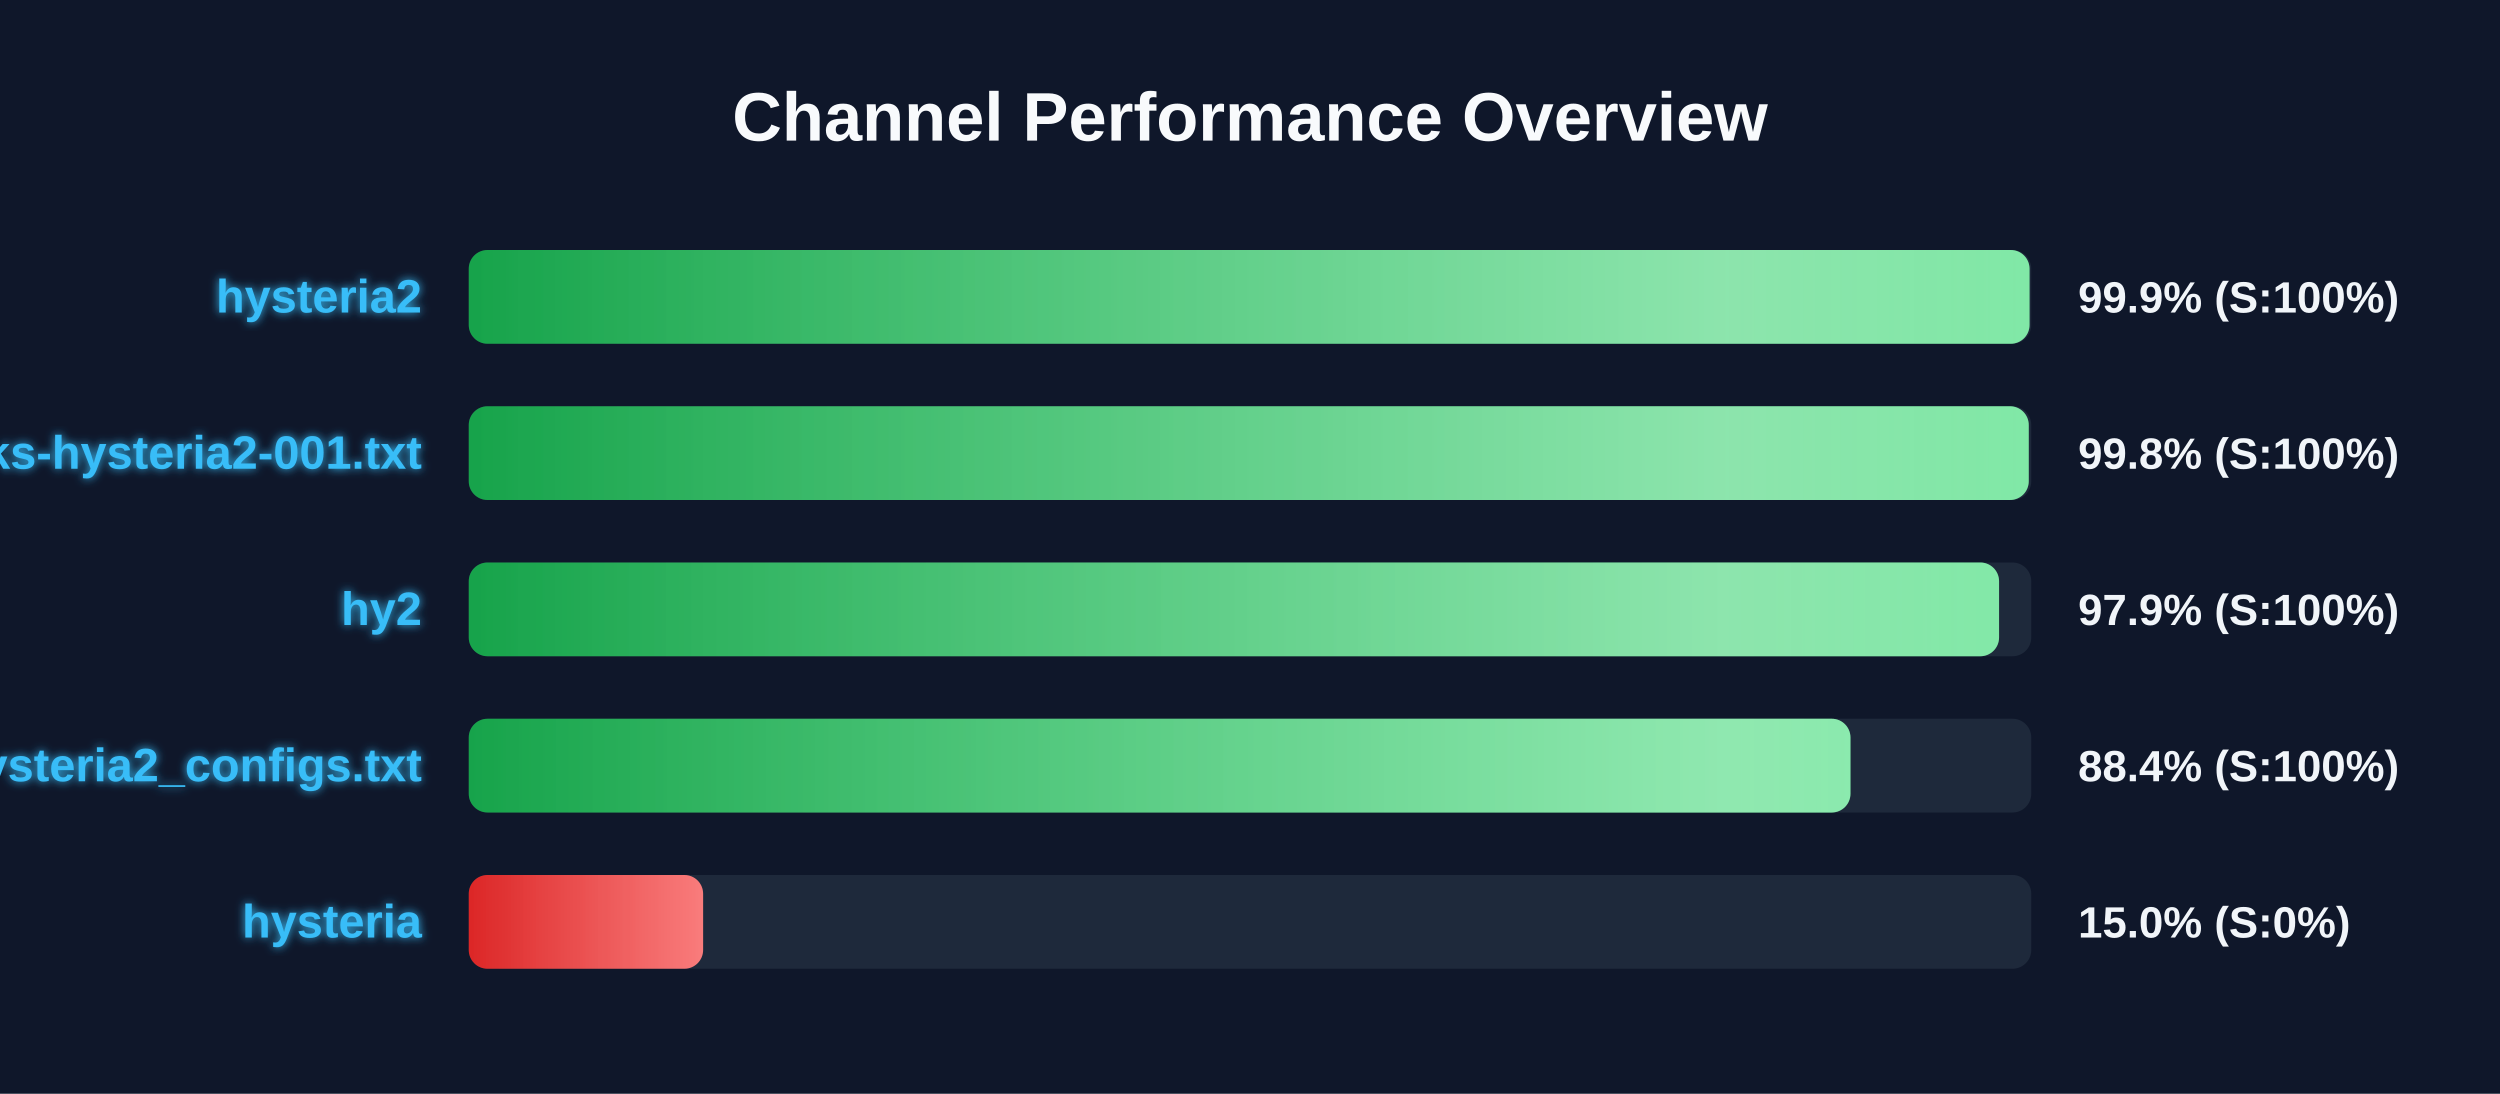
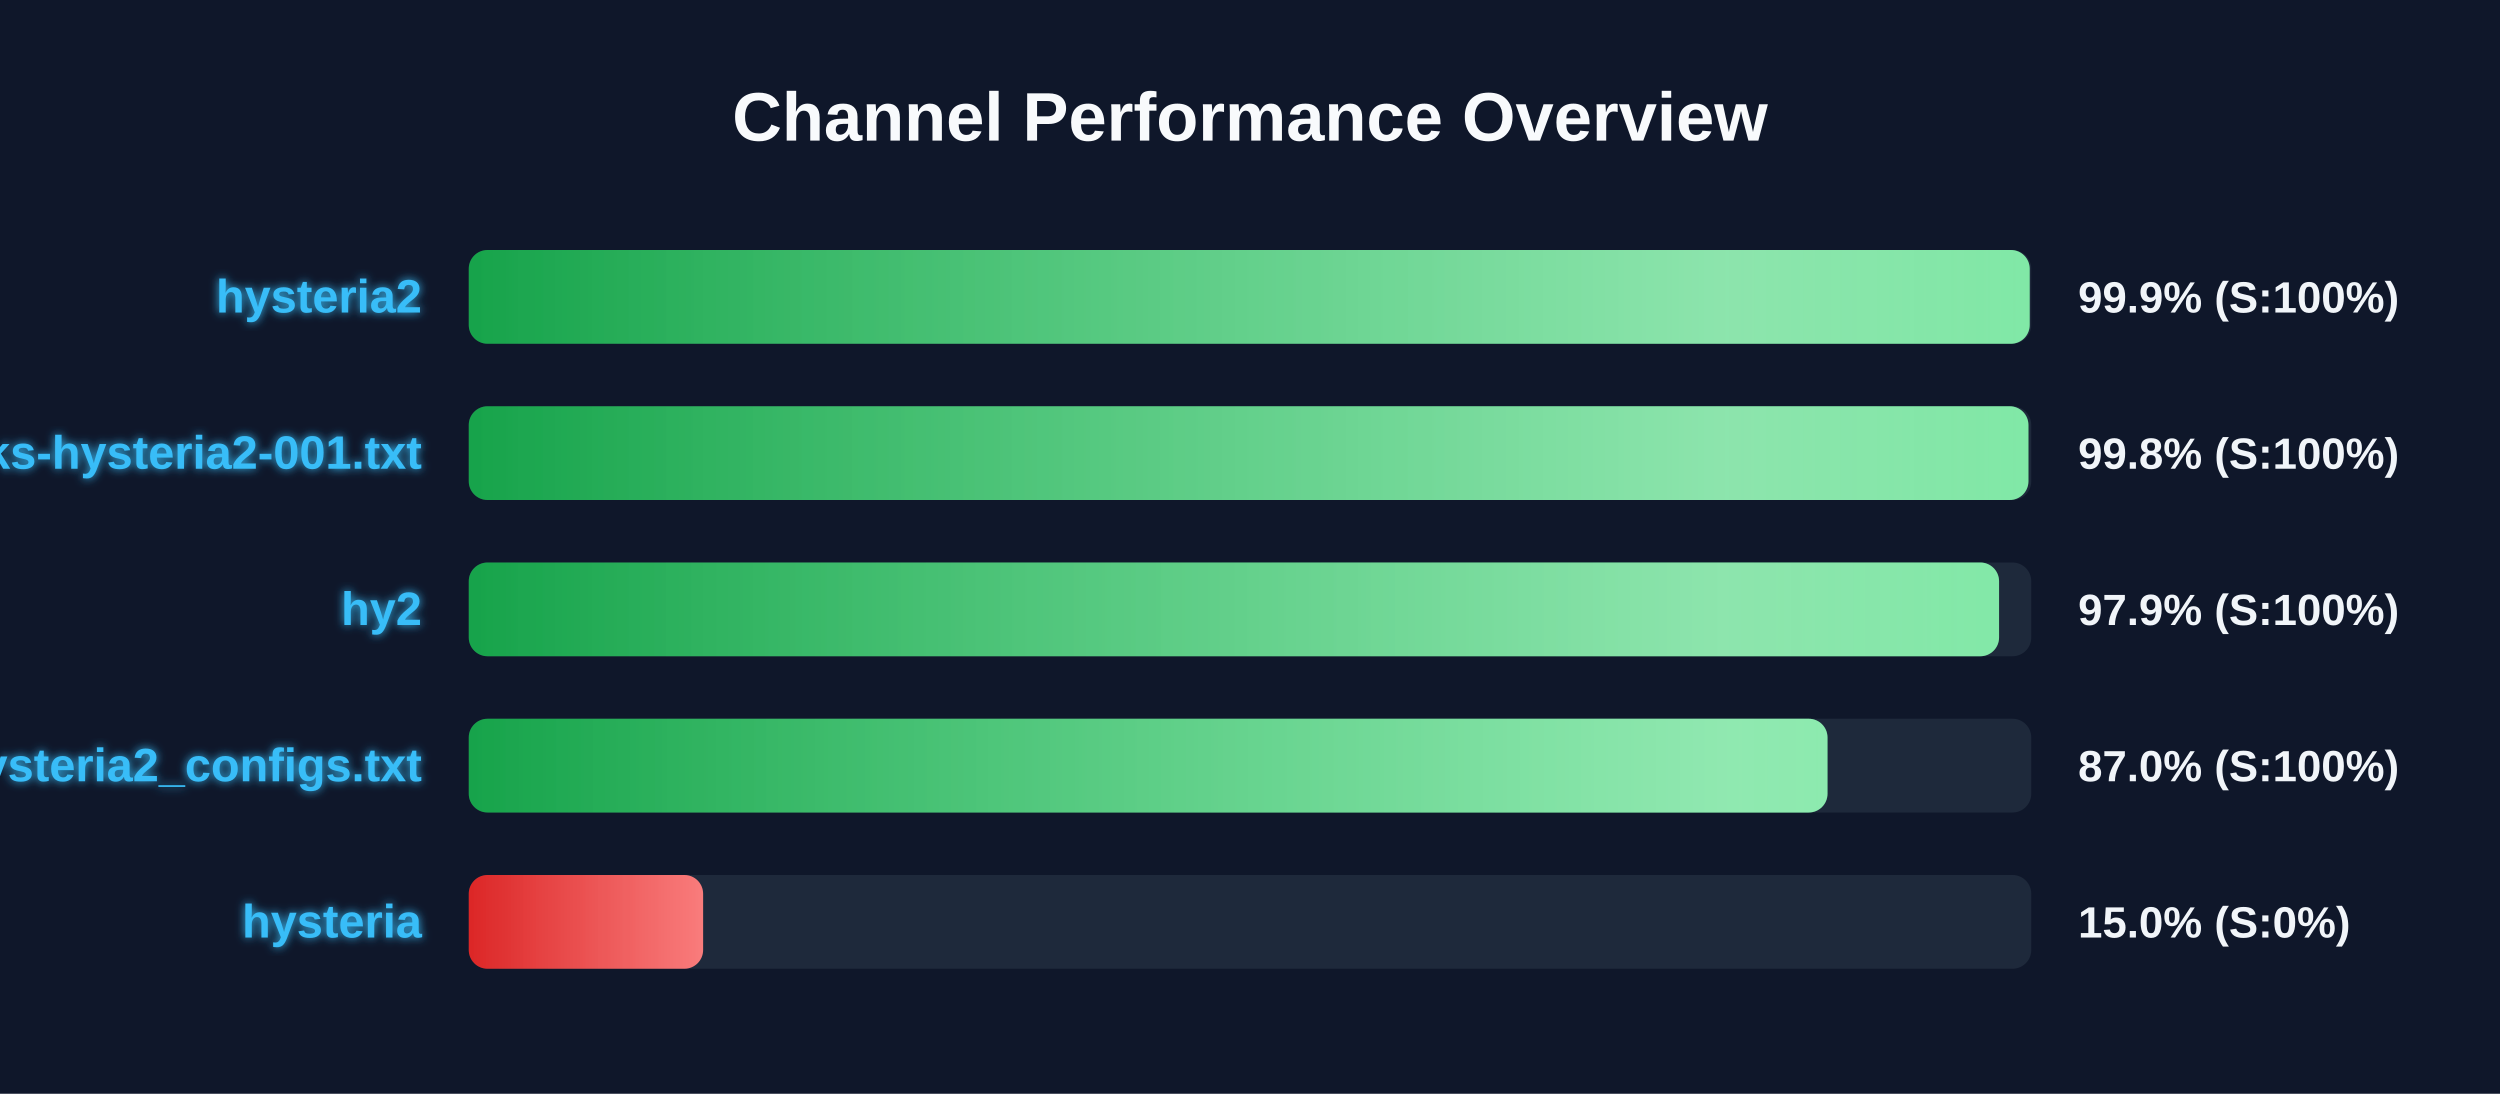
<svg xmlns="http://www.w3.org/2000/svg" width="800" height="350" version="1.1">
  <defs>
    <linearGradient id="grad-green" x1="0%" y1="0%" x2="100%" y2="0%">
      <stop offset="0%" stop-color="#16a34a" />
      <stop offset="100%" stop-color="#4ade80" />
    </linearGradient>
    <linearGradient id="grad-yellow" x1="0%" y1="0%" x2="100%" y2="0%">
      <stop offset="0%" stop-color="#ca8a04" />
      <stop offset="100%" stop-color="#fde047" />
    </linearGradient>
    <linearGradient id="grad-red" x1="0%" y1="0%" x2="100%" y2="0%">
      <stop offset="0%" stop-color="#dc2626" />
      <stop offset="100%" stop-color="#f87171" />
    </linearGradient>
    <linearGradient id="shimmer" x1="0%" y1="0%" x2="100%" y2="0%">
      <stop offset="0%" stop-color="rgba(255,255,255,0)" />
      <stop offset="50%" stop-color="rgba(255,255,255,0.4)" />
      <stop offset="100%" stop-color="rgba(255,255,255,0)" />
    </linearGradient>
    <filter id="glow" x="-20%" y="-20%" width="140%" height="140%">
      <feGaussianBlur stdDeviation="1.5" result="blur" />
      <feComposite in="SourceGraphic" in2="blur" operator="over" />
    </filter>
  </defs>
  <style>
        .bg-rect { fill: #0f172a; }
        .title { font: bold 22px 'Segoe UI', Arial, sans-serif; fill: #f8fafc; }
        .row { font: bold 15px 'Segoe UI', Arial, sans-serif; fill: #38bdf8; filter: url(#glow); }
        .score { font: bold 14px 'Segoe UI', Arial, sans-serif; fill: #f1f5f9; }
        @keyframes shimmer-anim {
            0% { transform: translateX(-100%); }
            100% { transform: translateX(200%); }
        }
        .shimmer-rect {
            animation: shimmer-anim 2.5s infinite linear;
        }
    </style>
  <rect width="100%" height="100%" class="bg-rect" />
  <text x="400" y="45" text-anchor="middle" class="title">Channel Performance Overview</text>
  <rect x="150" y="80" width="500" height="30" fill="#1e293b" rx="6" />
  <clipPath id="clip-0">
-     <rect x="150" y="80" width="499.45" height="30" rx="6" />
+     <rect x="150" y="80" width="499.5" height="30" rx="6" />
  </clipPath>
-   <rect x="150" y="80" width="499.45" height="30" fill="url(#grad-green)" rx="6" />
+   <rect x="150" y="80" width="499.5" height="30" fill="url(#grad-green)" rx="6" />
  <g clip-path="url(#clip-0)">
    <rect x="150" y="80" width="100%" height="30" fill="url(#shimmer)" class="shimmer-rect" />
  </g>
  <text x="135" y="100" text-anchor="end" class="row">hysteria2</text>
  <text x="665" y="100" text-anchor="start" class="score">99.9% (S:100%)</text>
  <rect x="150" y="130" width="500" height="30" fill="#1e293b" rx="6" />
  <clipPath id="clip-1">
-     <rect x="150" y="130" width="499.2" height="30" rx="6" />
+     <rect x="150" y="130" width="499.1" height="30" rx="6" />
  </clipPath>
-   <rect x="150" y="130" width="499.2" height="30" fill="url(#grad-green)" rx="6" />
+   <rect x="150" y="130" width="499.1" height="30" fill="url(#grad-green)" rx="6" />
  <g clip-path="url(#clip-1)">
    <rect x="150" y="130" width="100%" height="30" fill="url(#shimmer)" class="shimmer-rect" />
  </g>
  <text x="135" y="150" text-anchor="end" class="row">EbraSha-Protocol-Chunks-hysteria2-001.txt</text>
  <text x="665" y="150" text-anchor="start" class="score">99.8% (S:100%)</text>
  <rect x="150" y="180" width="500" height="30" fill="#1e293b" rx="6" />
  <clipPath id="clip-2">
    <rect x="150" y="180" width="489.7" height="30" rx="6" />
  </clipPath>
  <rect x="150" y="180" width="489.7" height="30" fill="url(#grad-green)" rx="6" />
  <g clip-path="url(#clip-2)">
    <rect x="150" y="180" width="100%" height="30" fill="url(#shimmer)" class="shimmer-rect" />
  </g>
  <text x="135" y="200" text-anchor="end" class="row">hy2</text>
  <text x="665" y="200" text-anchor="start" class="score">97.9% (S:100%)</text>
  <rect x="150" y="230" width="500" height="30" fill="#1e293b" rx="6" />
  <clipPath id="clip-3">
-     <rect x="150" y="230" width="442.15" height="30" rx="6" />
+     <rect x="150" y="230" width="434.8" height="30" rx="6" />
  </clipPath>
-   <rect x="150" y="230" width="442.15" height="30" fill="url(#grad-green)" rx="6" />
+   <rect x="150" y="230" width="434.8" height="30" fill="url(#grad-green)" rx="6" />
  <g clip-path="url(#clip-3)">
    <rect x="150" y="230" width="100%" height="30" fill="url(#shimmer)" class="shimmer-rect" />
  </g>
  <text x="135" y="250" text-anchor="end" class="row">hysteria2_configs.txt</text>
-   <text x="665" y="250" text-anchor="start" class="score">88.4% (S:100%)</text>
+   <text x="665" y="250" text-anchor="start" class="score">87.0% (S:100%)</text>
  <rect x="150" y="280" width="500" height="30" fill="#1e293b" rx="6" />
  <clipPath id="clip-4">
    <rect x="150" y="280" width="75.0" height="30" rx="6" />
  </clipPath>
  <rect x="150" y="280" width="75.0" height="30" fill="url(#grad-red)" rx="6" />
  <g clip-path="url(#clip-4)">
    <rect x="150" y="280" width="100%" height="30" fill="url(#shimmer)" class="shimmer-rect" />
  </g>
  <text x="135" y="300" text-anchor="end" class="row">hysteria</text>
  <text x="665" y="300" text-anchor="start" class="score">15.0% (S:0%)</text>
</svg>
